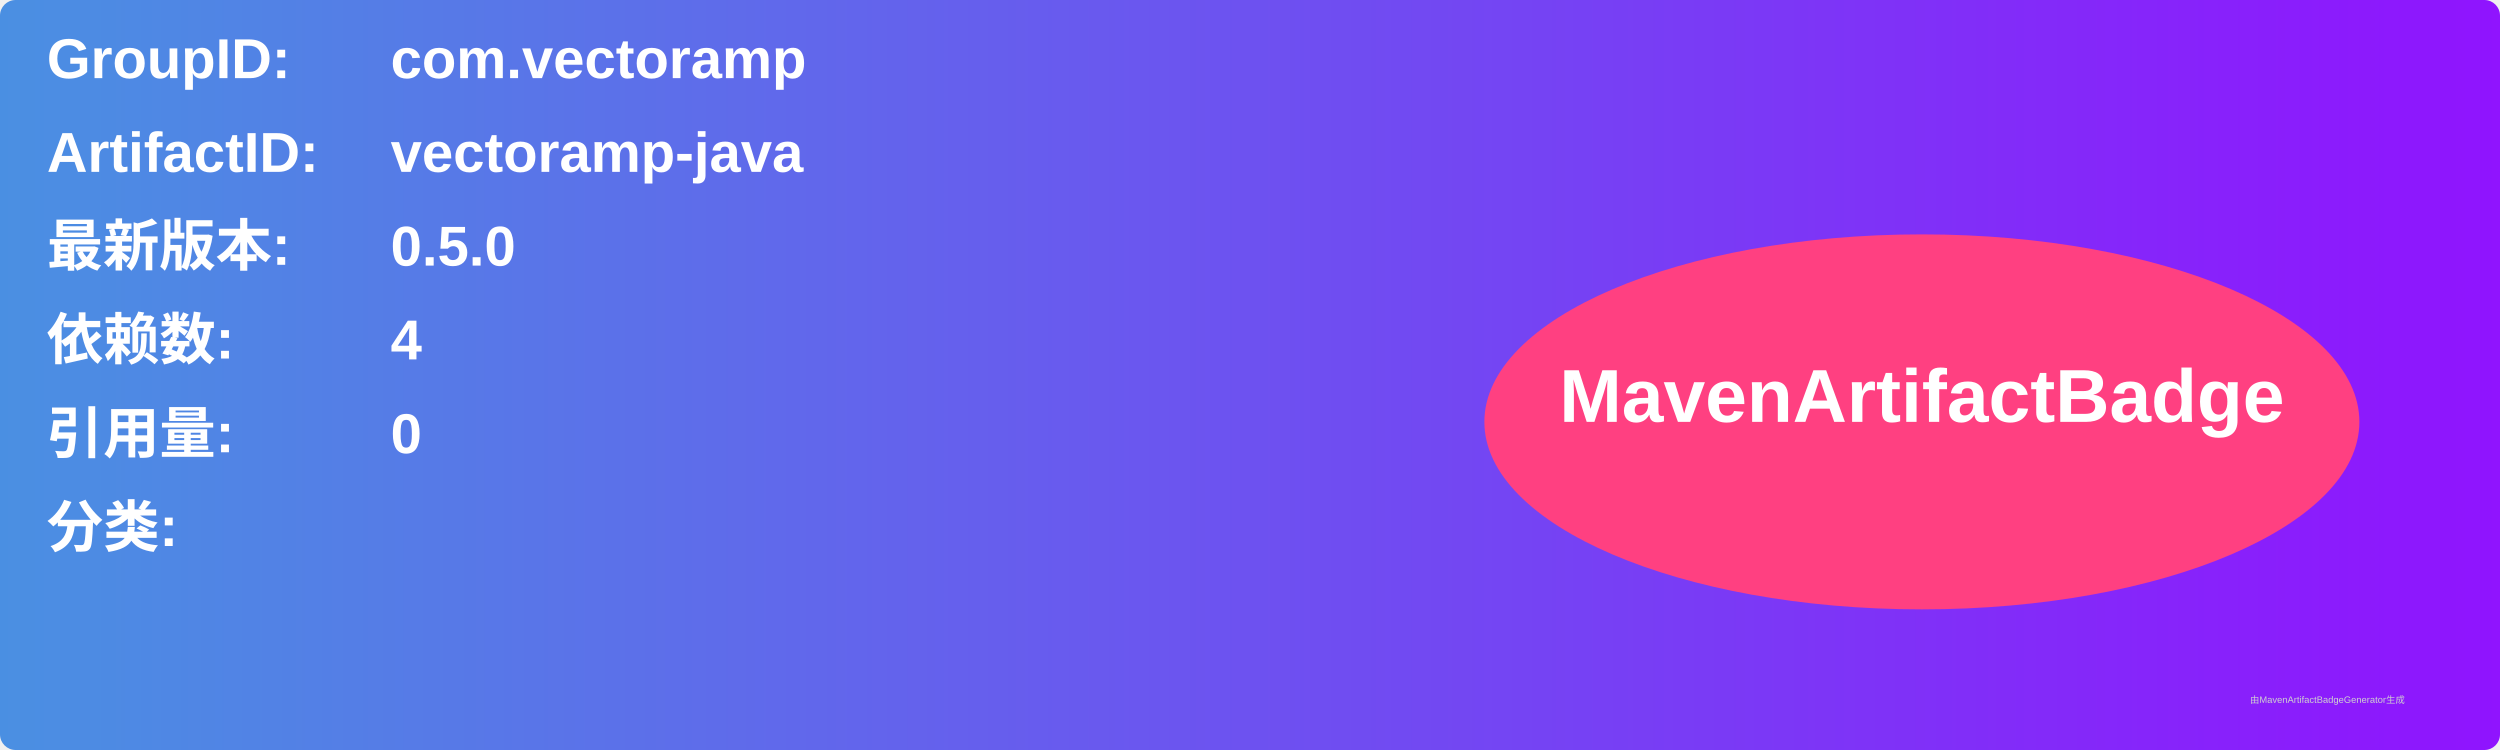
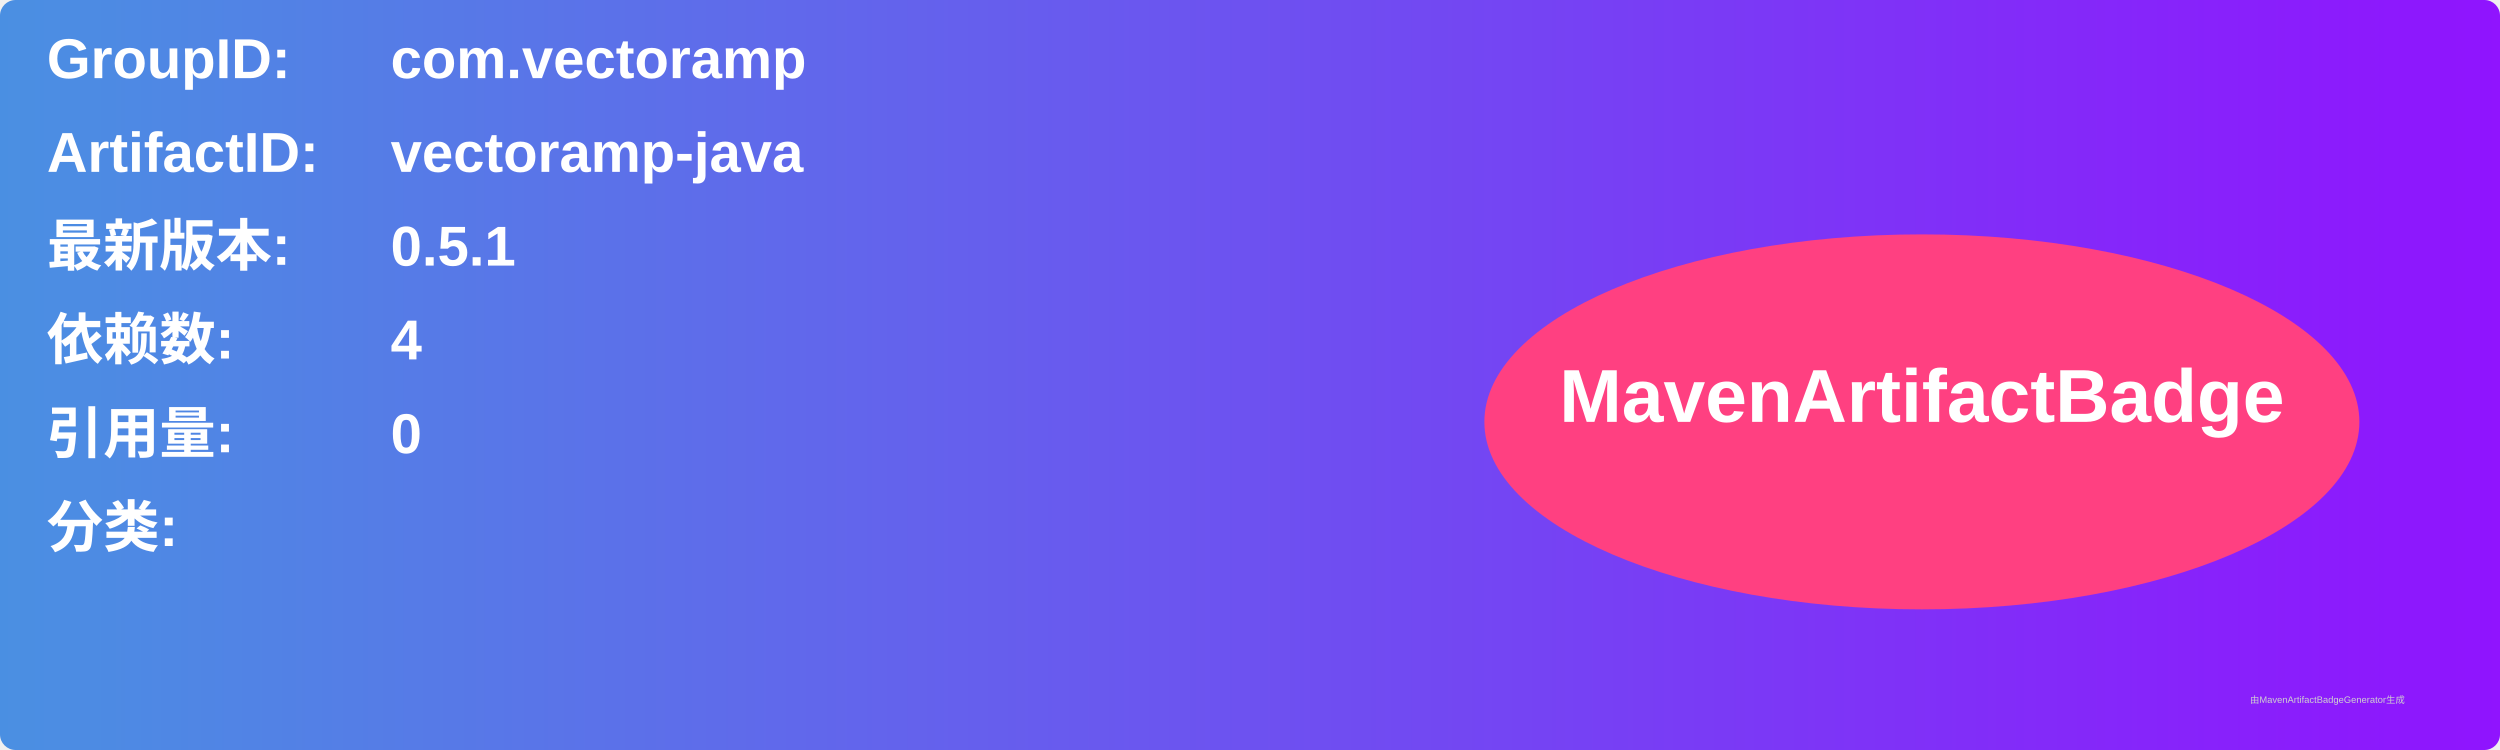
<svg xmlns="http://www.w3.org/2000/svg" width="800" height="240" viewBox="0 0 800 240">
  <linearGradient id="grad" x1="0%" y1="0%" x2="100%" y2="0%">
    <stop offset="0%" stop-color="#4a90e2" />
    <stop offset="100%" stop-color="#9013fe" />
  </linearGradient>
  <rect width="100%" height="100%" rx="5" ry="5" fill="url(#grad)" />
  <g transform="translate(15, 15)">
    <text x="0" y="10" font-family="Arial" font-size="18" fill="white" font-weight="bold" width="260">GroupID:</text>
    <text x="110" y="10" font-family="Arial" font-size="18" fill="white" font-weight="bold" width="460">com.vectoramp</text>
    <text x="0" y="40" font-family="Arial" font-size="18" fill="white" font-weight="bold" width="260">ArtifactID:</text>
    <text x="110" y="40" font-family="Arial" font-size="18" fill="white" font-weight="bold" width="460">vectoramp-java</text>
    <text x="0" y="70" font-family="Arial" font-size="18" fill="white" font-weight="bold">最新版本:</text>
    <text x="110" y="70" font-family="Arial" font-size="18" fill="white" font-weight="bold">
-       <tspan font-weight="bold">0.5.0</tspan>
+       <tspan font-weight="bold">0.5.1</tspan>
    </text>
    <text x="0" y="100" font-family="Arial" font-size="18" fill="white" font-weight="bold">依赖数: </text>
    <text x="110" y="100" font-family="Arial" font-size="18" fill="white">
      <tspan font-weight="bold">4</tspan>
    </text>
    <text x="0" y="130" font-family="Arial" font-size="18" fill="white" font-weight="bold">引用量: </text>
    <text x="110" y="130" font-family="Arial" font-size="18" fill="white">
      <tspan font-weight="bold">0</tspan>
    </text>
    <text x="0" y="160" font-family="Arial" font-size="18" fill="white" font-weight="bold">分类:</text>
    <text x="10" y="190" font-family="Arial" font-size="10" fill="white">
      <tspan font-weight="bold" />
    </text>
    <ellipse cx="600" cy="120" rx="140" ry="60" fill="#ff4081" />
    <text x="600" y="120" text-anchor="middle" font-family="Arial" font-size="24" fill="white" font-weight="bold">MavenArtifactBadge</text>
  </g>
  <text x="720" y="225" font-family="Arial" font-size="3" fill="#d0d0d0">由MavenArtifactBadgeGenerator生成</text>
</svg>
